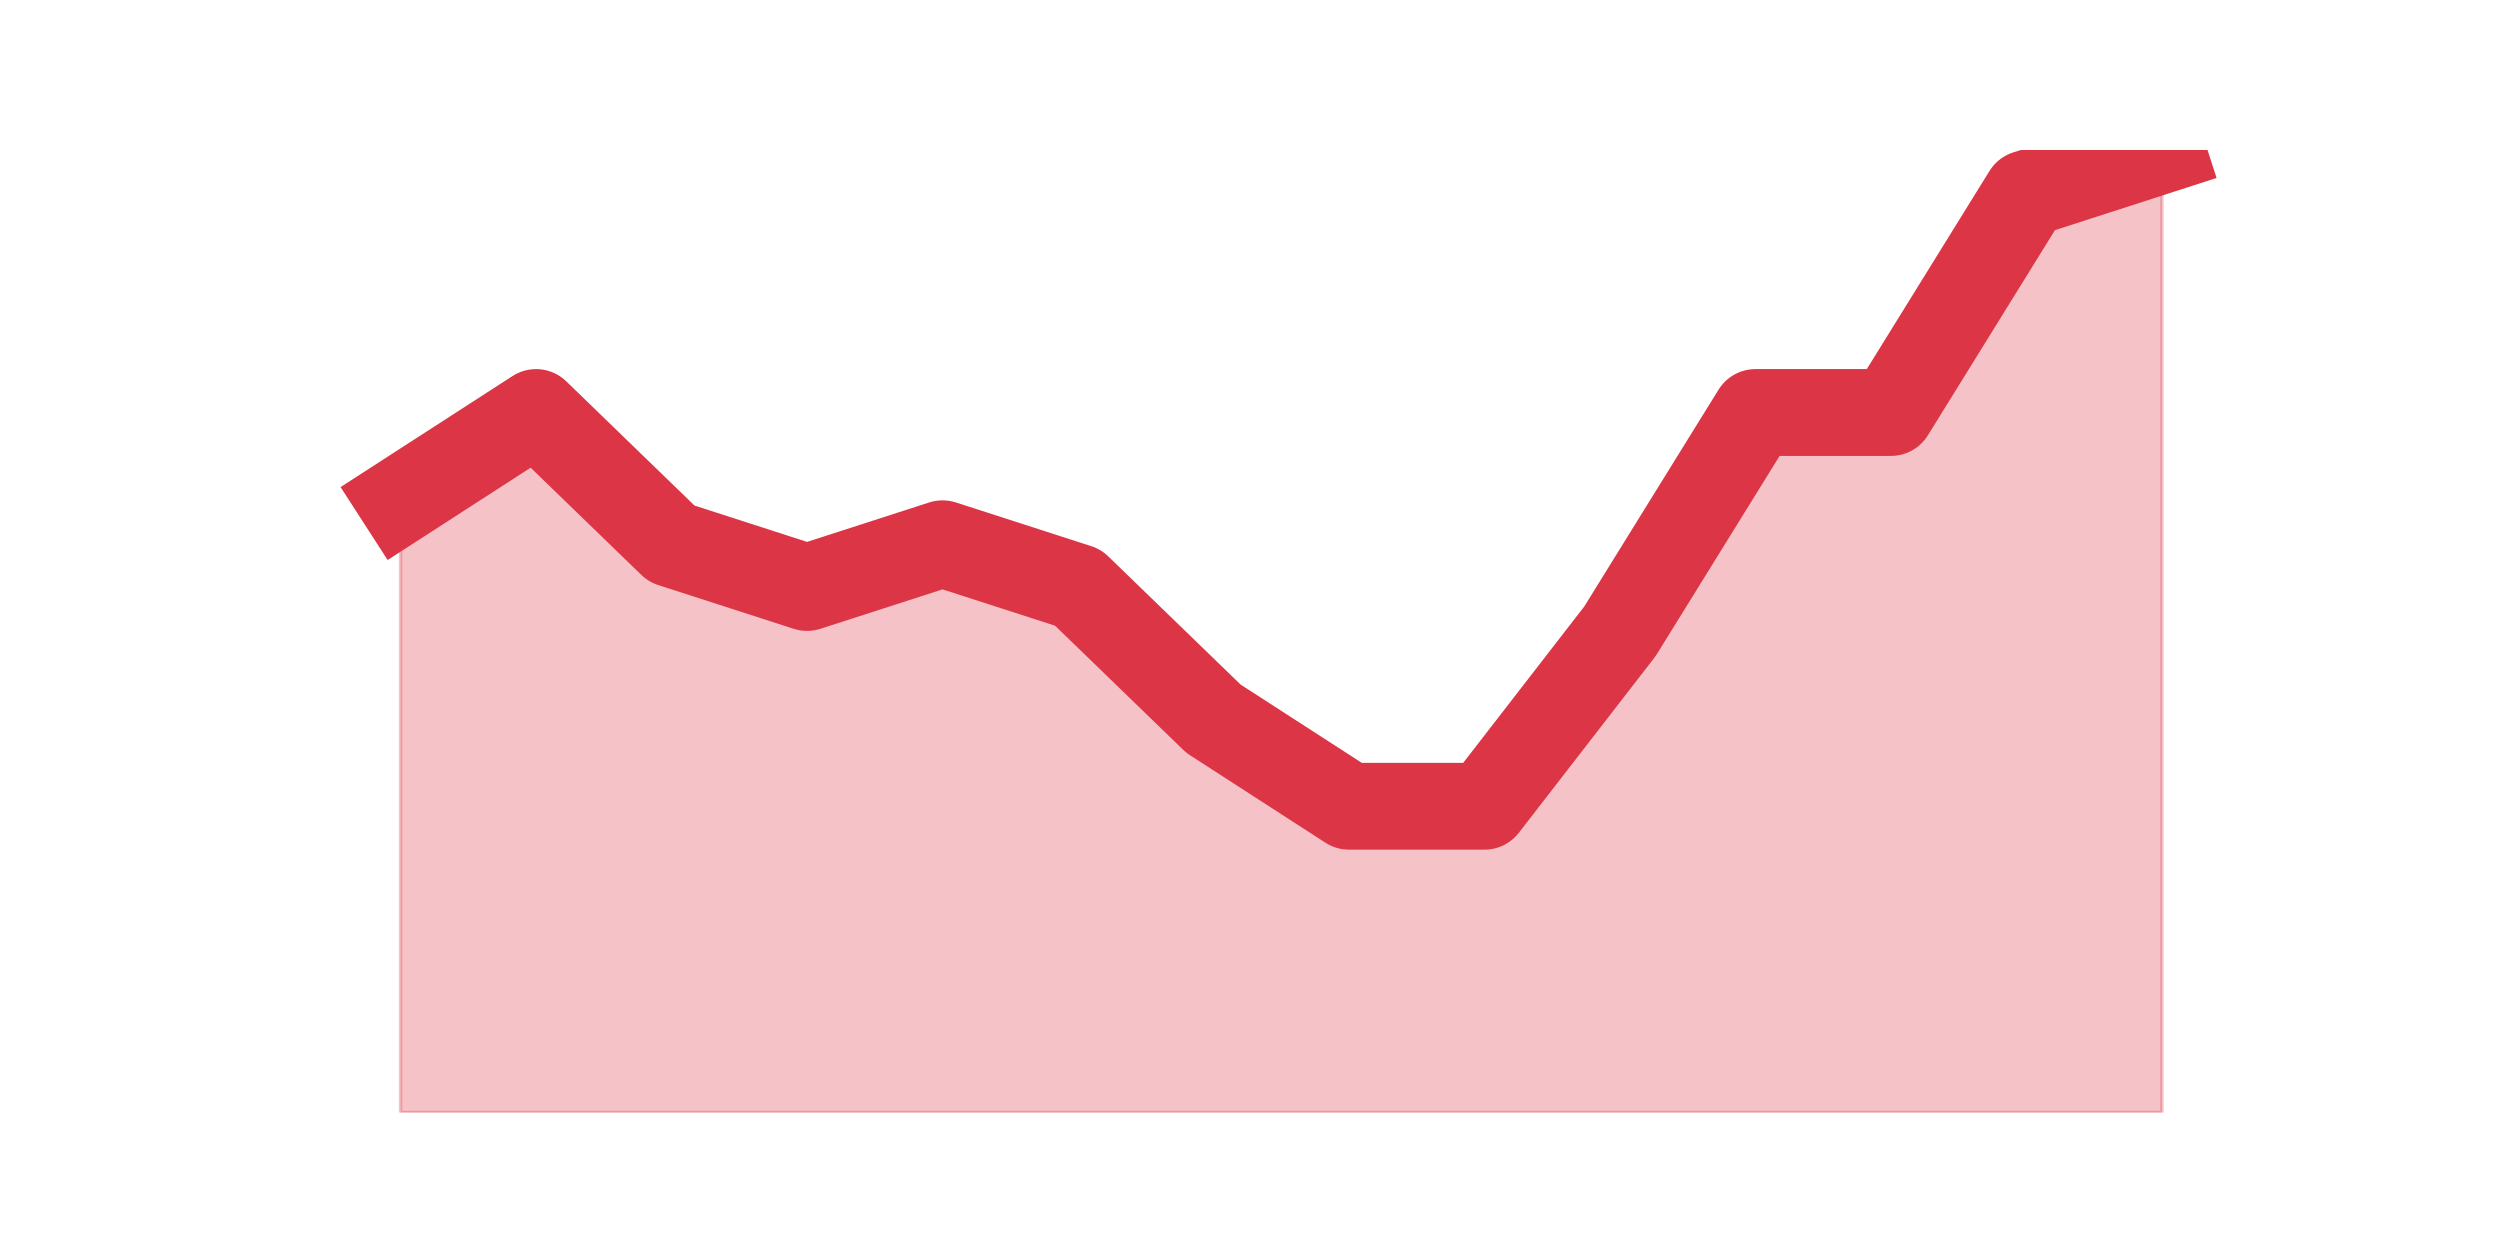
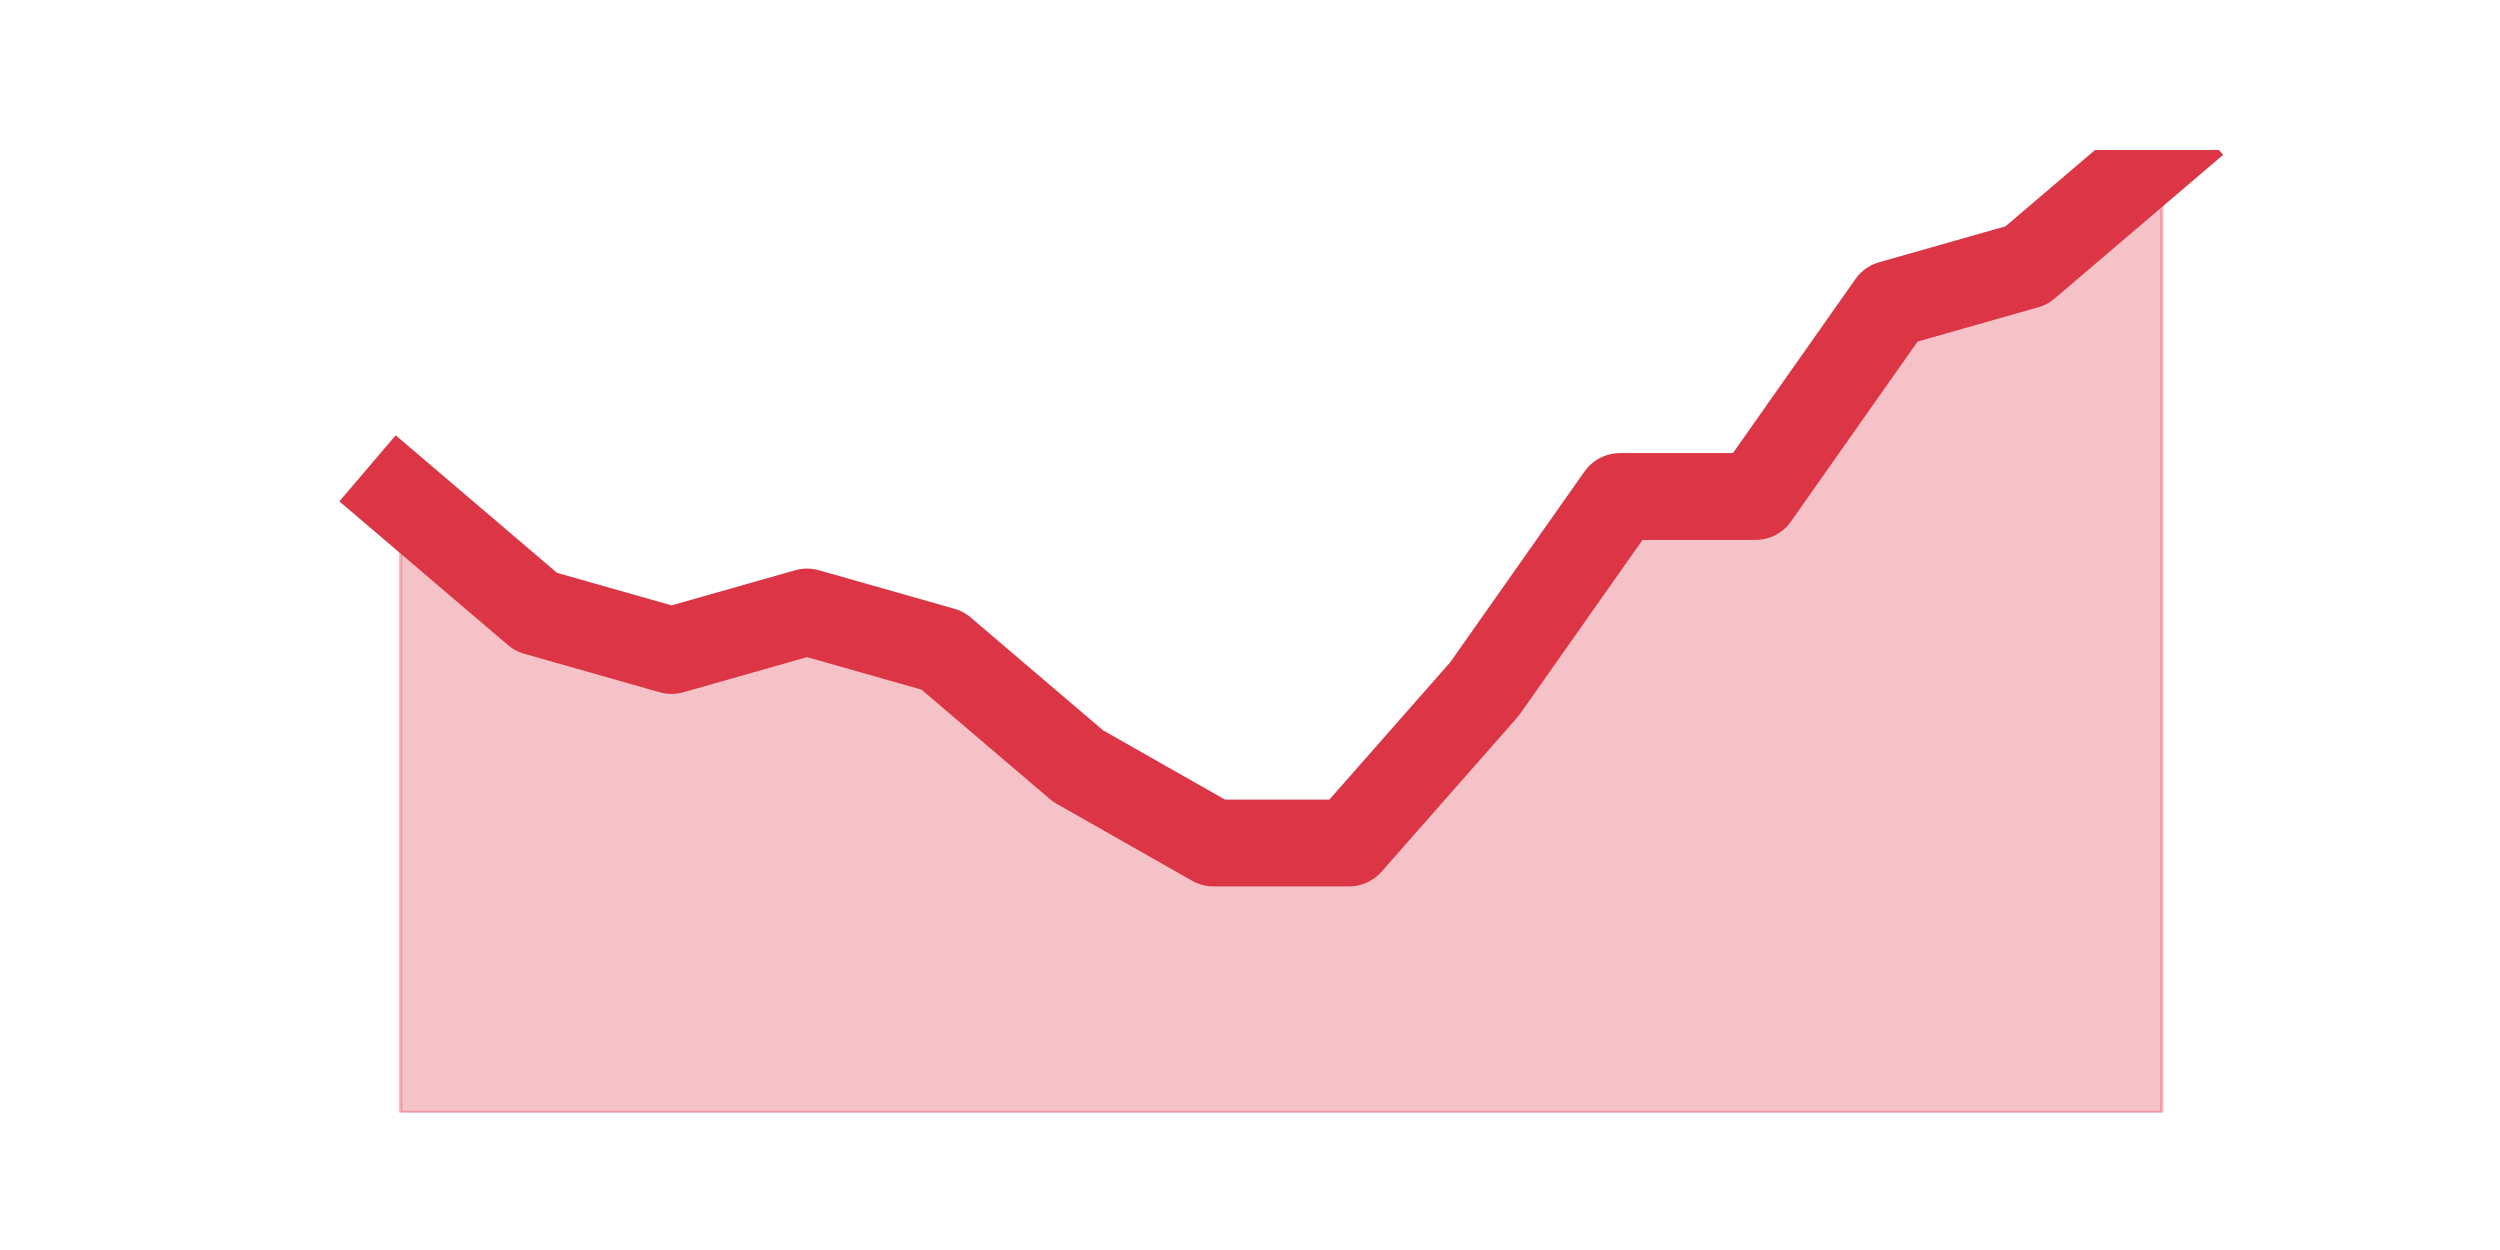
<svg xmlns="http://www.w3.org/2000/svg" xmlns:xlink="http://www.w3.org/1999/xlink" height="360pt" version="1.1" viewBox="0 0 720 360" width="720pt">
  <defs>
    <style type="text/css">*{stroke-linecap:butt;stroke-linejoin:round;}</style>
  </defs>
  <g id="figure_1">
    <g id="patch_1">
      <path d="M 0 360  L 720 360  L 720 0  L 0 0  z " style="fill:none;" />
    </g>
    <g id="axes_1">
      <g id="matplotlib.axis_1" />
      <g id="matplotlib.axis_2" />
      <g id="PolyCollection_1">
        <defs>
-           <path d="M 115.364 -216  L 115.364 -39.6  L 154.385 -39.6  L 193.406 -39.6  L 232.427 -39.6  L 271.448 -39.6  L 310.469 -39.6  L 349.49 -39.6  L 388.51 -39.6  L 427.531 -39.6  L 466.552 -39.6  L 505.573 -39.6  L 544.594 -39.6  L 583.615 -39.6  L 622.636 -39.6  L 622.636 -316.8  L 622.636 -316.8  L 583.615 -304.2  L 544.594 -241.2  L 505.573 -241.2  L 466.552 -178.2  L 427.531 -127.8  L 388.51 -127.8  L 349.49 -153  L 310.469 -190.8  L 271.448 -203.4  L 232.427 -190.8  L 193.406 -203.4  L 154.385 -241.2  L 115.364 -216  z " id="mc38186b0eb" style="stroke:#dc3545;stroke-opacity:0.3;" />
+           <path d="M 115.364 -217.008  L 115.364 -39.6  L 154.385 -39.6  L 193.406 -39.6  L 232.427 -39.6  L 271.448 -39.6  L 310.469 -39.6  L 349.49 -39.6  L 388.51 -39.6  L 427.531 -39.6  L 466.552 -39.6  L 505.573 -39.6  L 544.594 -39.6  L 583.615 -39.6  L 622.636 -39.6  L 622.636 -316.8  L 622.636 -316.8  L 583.615 -283.536  L 544.594 -272.448  L 505.573 -217.008  L 466.552 -217.008  L 427.531 -161.568  L 388.51 -117.216  L 349.49 -117.216  L 310.469 -139.392  L 271.448 -172.656  L 232.427 -183.744  L 193.406 -172.656  L 154.385 -183.744  L 115.364 -217.008  z " id="mbb7f801431" style="stroke:#dc3545;stroke-opacity:0.3;" />
        </defs>
-         <g clip-path="url(#pd47a0ea42a)">
-           <use style="fill:#dc3545;fill-opacity:0.3;stroke:#dc3545;stroke-opacity:0.3;" x="0" xlink:href="#mc38186b0eb" y="360" />
+         <g clip-path="url(#p7027684493)">
+           <use style="fill:#dc3545;fill-opacity:0.3;stroke:#dc3545;stroke-opacity:0.3;" x="0" xlink:href="#mbb7f801431" y="360" />
        </g>
      </g>
      <g id="line2d_1">
-         <path clip-path="url(#pd47a0ea42a)" d="M 115.364 144  L 154.385 118.8  L 193.406 156.6  L 232.427 169.2  L 271.448 156.6  L 310.469 169.2  L 349.49 207  L 388.51 232.2  L 427.531 232.2  L 466.552 181.8  L 505.573 118.8  L 544.594 118.8  L 583.615 55.8  L 622.636 43.2  " style="fill:none;stroke:#dc3545;stroke-linecap:square;stroke-width:25;" />
+         <path clip-path="url(#p7027684493)" d="M 115.364 142.992  L 154.385 176.256  L 193.406 187.344  L 232.427 176.256  L 271.448 187.344  L 310.469 220.608  L 349.49 242.784  L 388.51 242.784  L 427.531 198.432  L 466.552 142.992  L 505.573 142.992  L 544.594 87.552  L 583.615 76.464  L 622.636 43.2  " style="fill:none;stroke:#dc3545;stroke-linecap:square;stroke-width:25;" />
      </g>
    </g>
  </g>
  <defs>
-     <clipPath id="pd47a0ea42a">
+     <clipPath id="p7027684493">
      <rect height="277.2" width="558" x="90" y="43.2" />
    </clipPath>
  </defs>
</svg>
